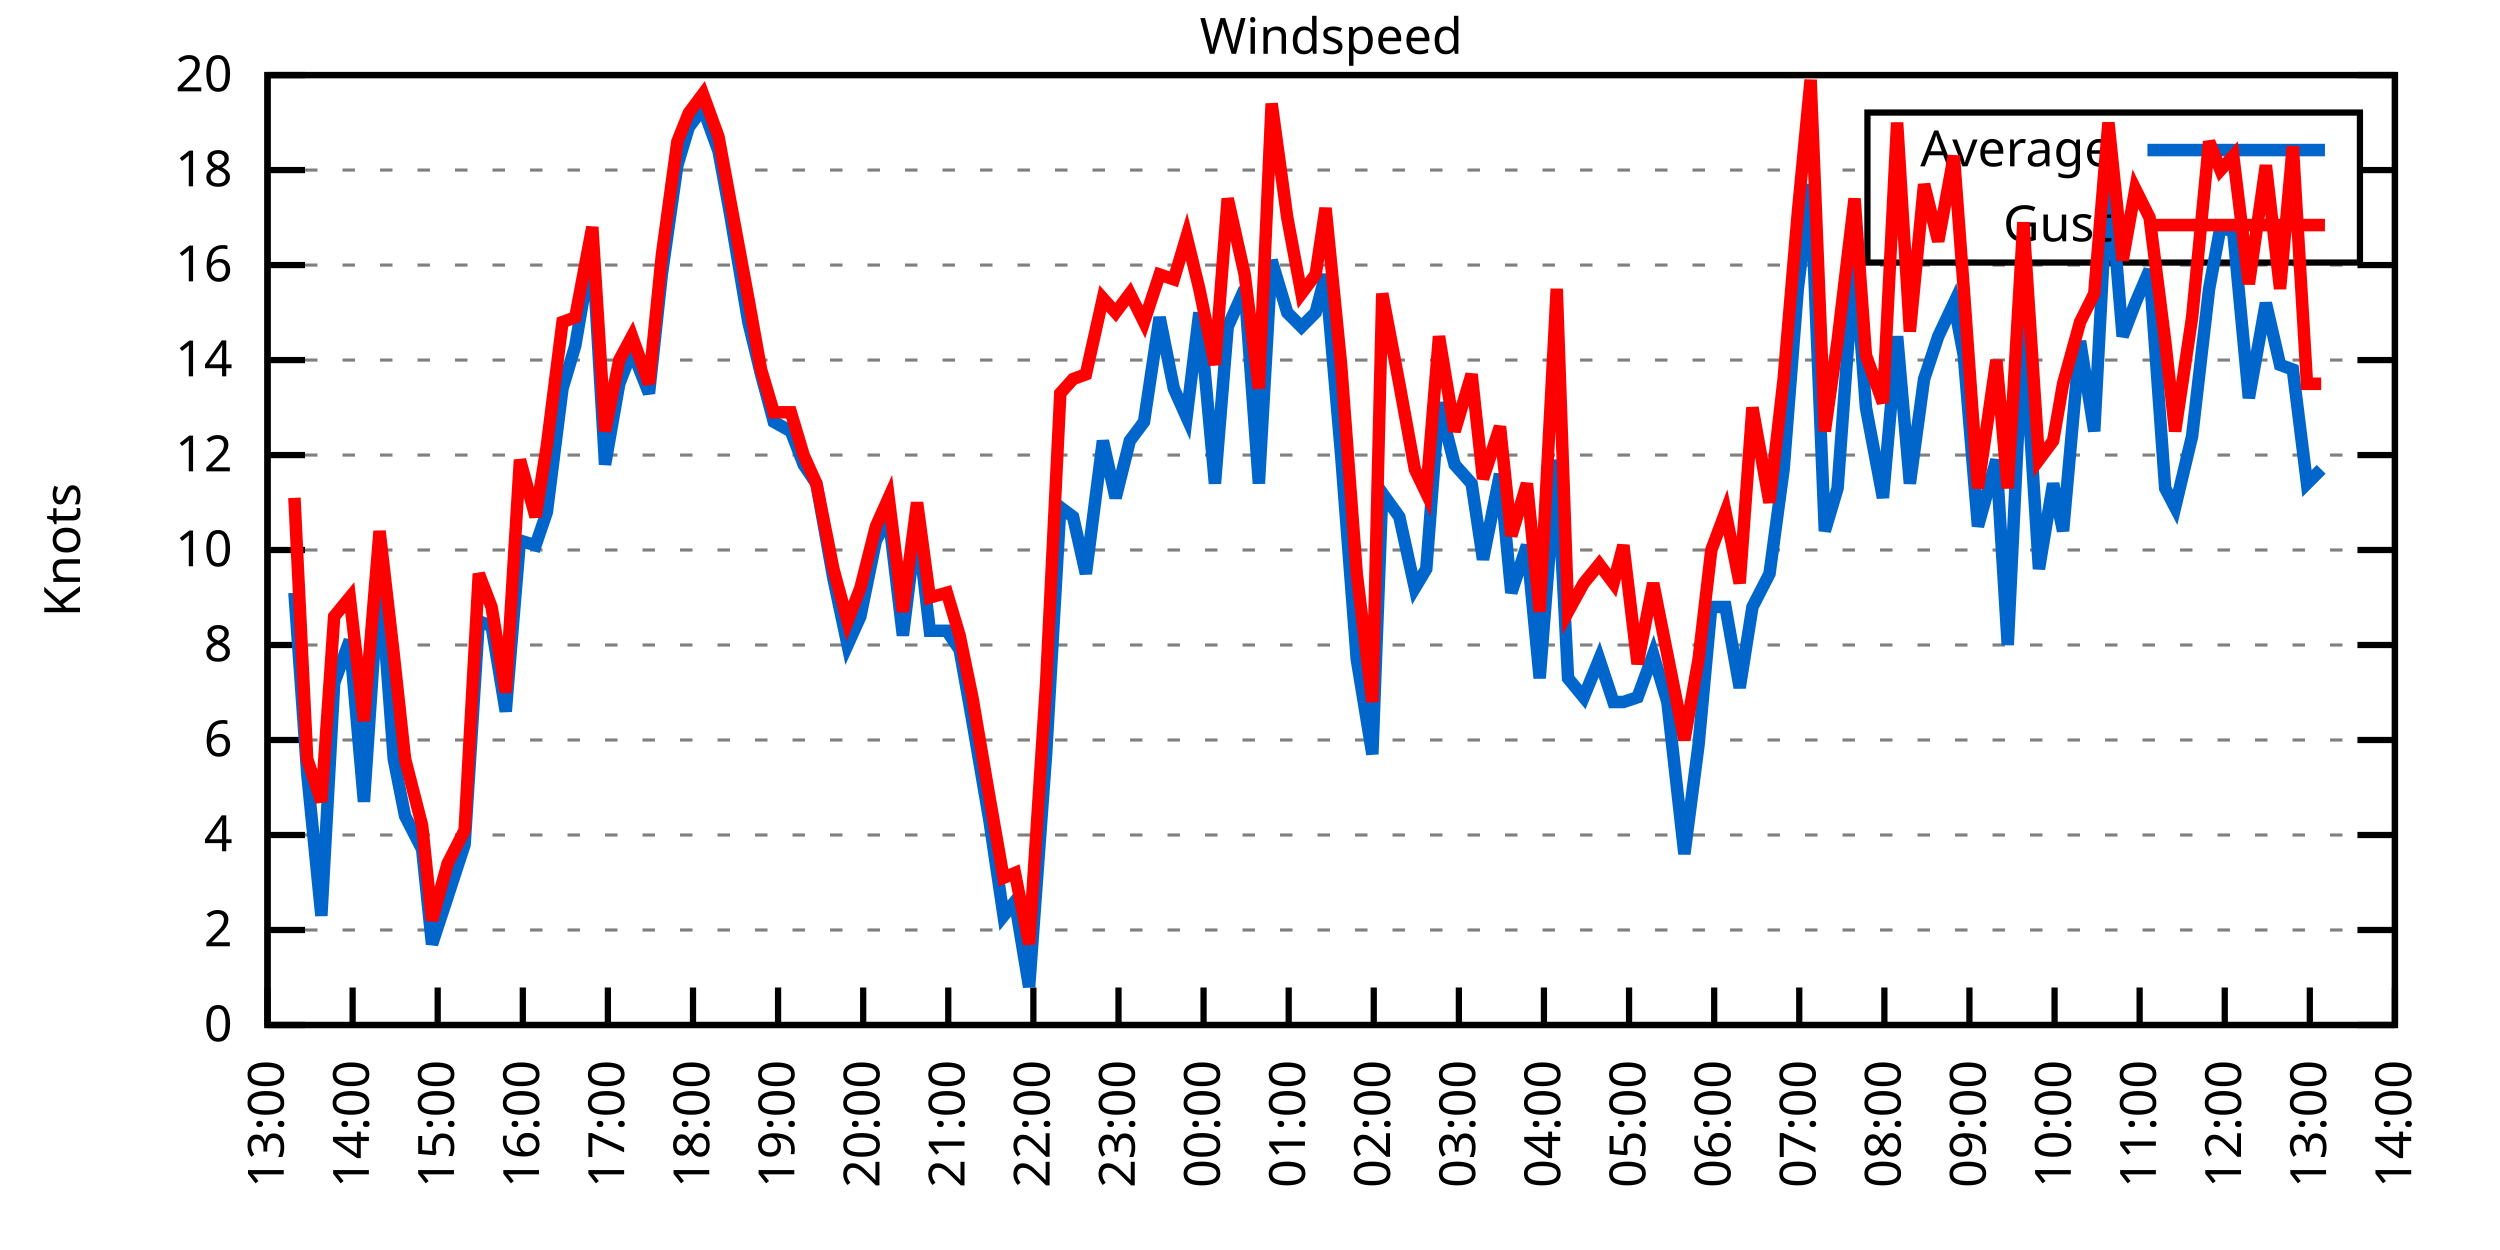
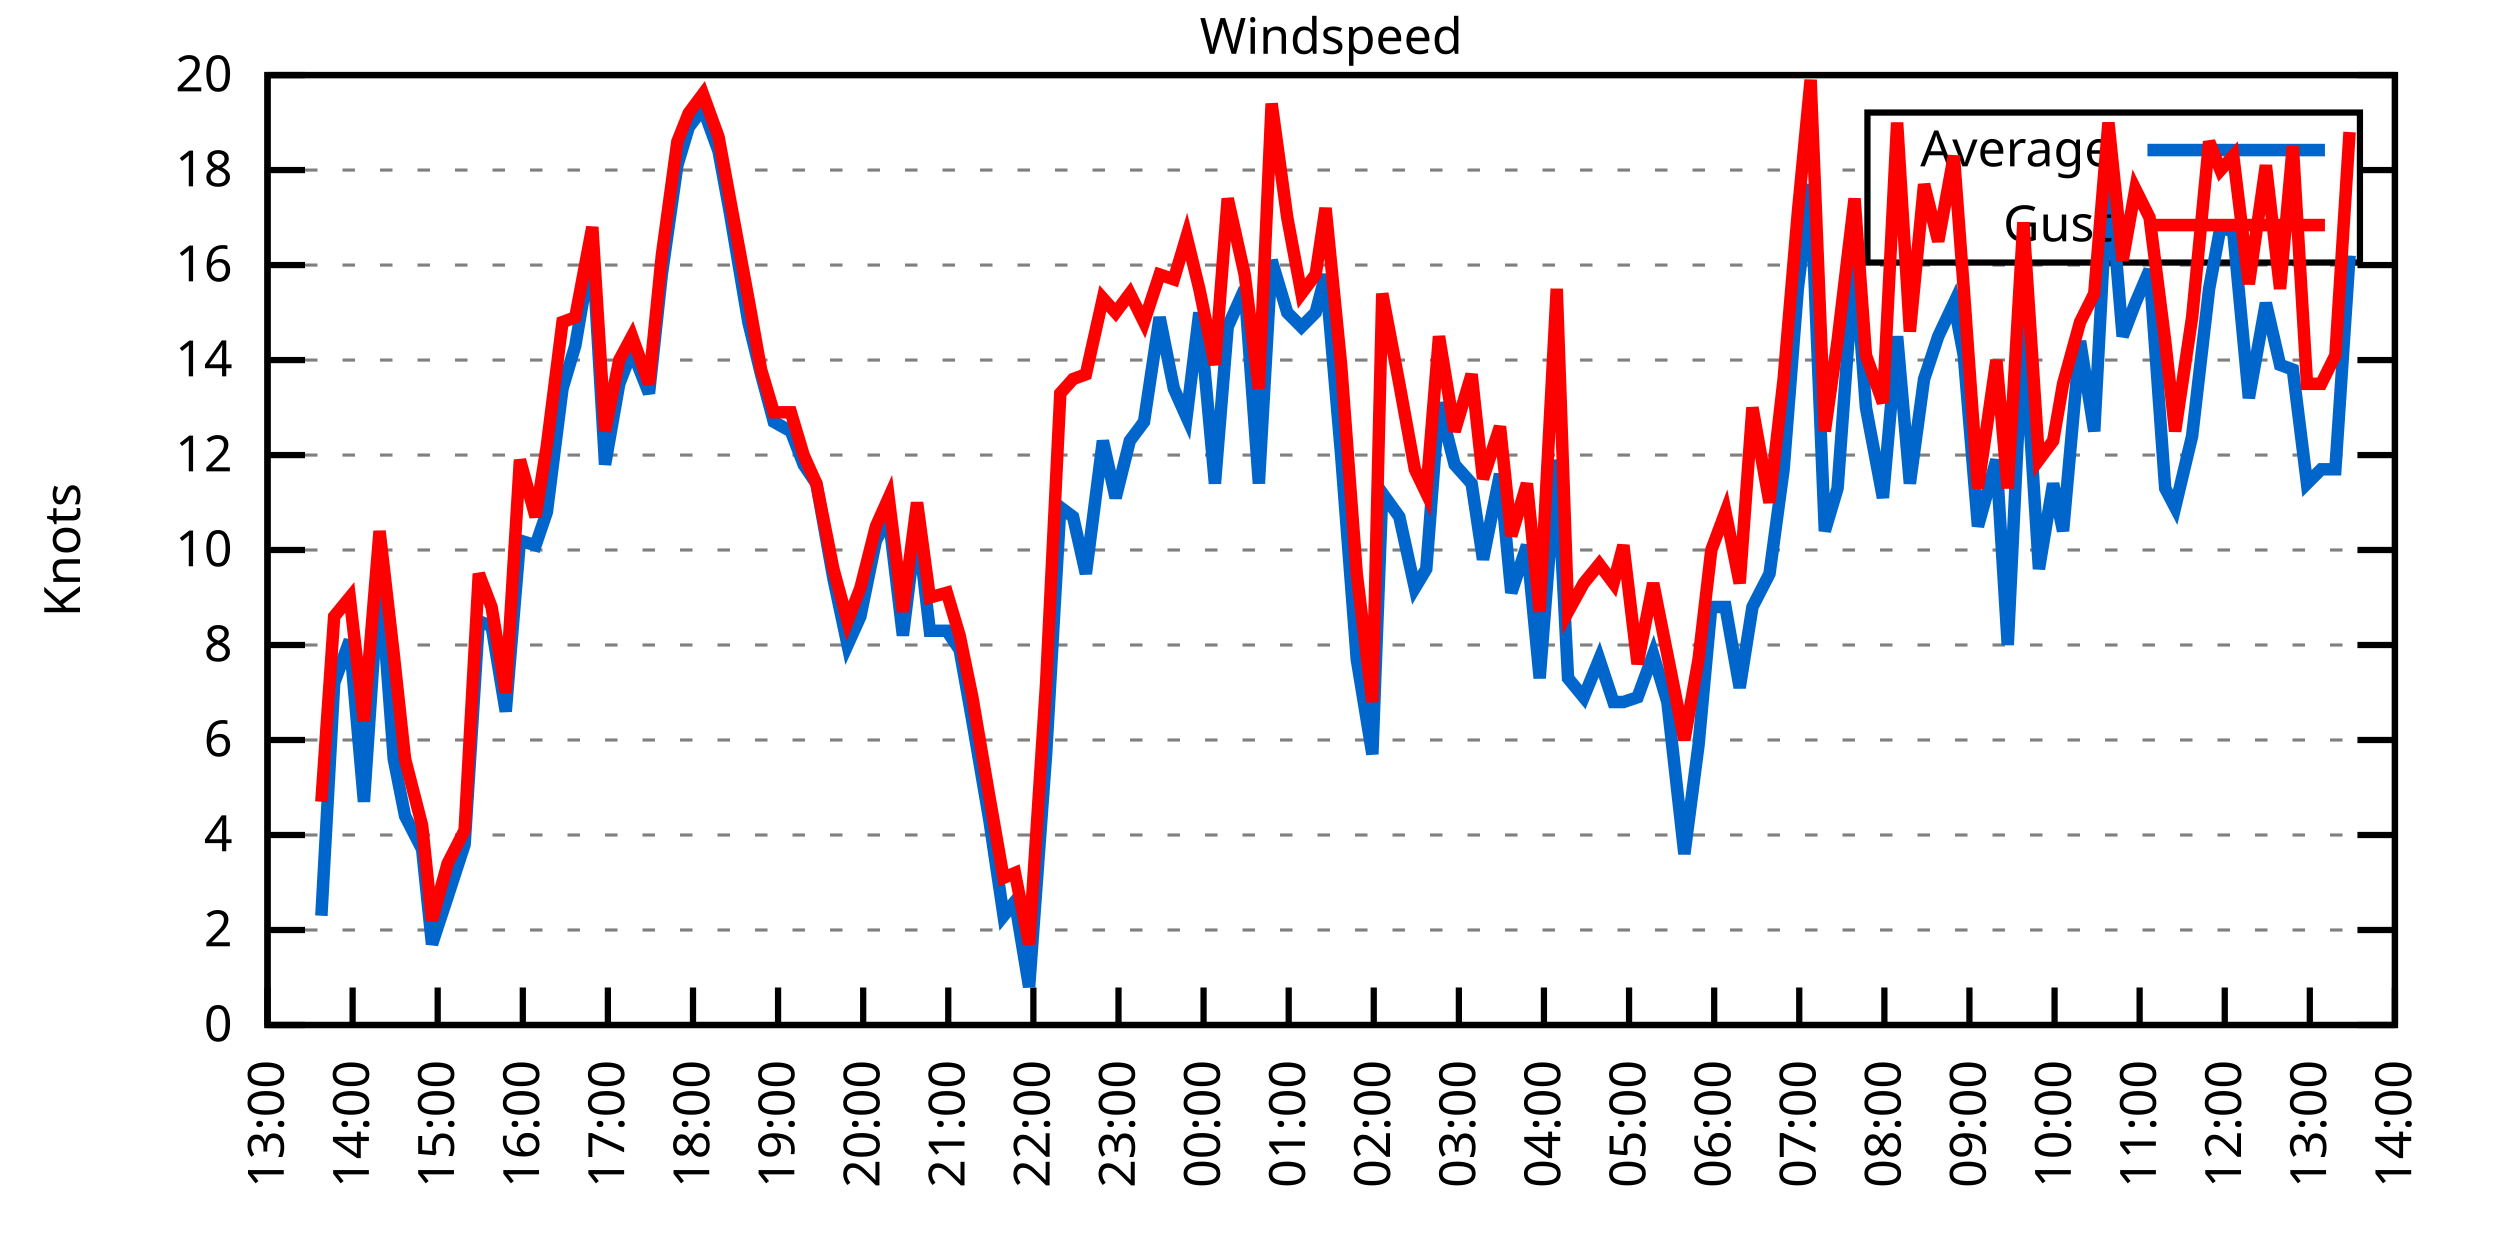
<svg xmlns="http://www.w3.org/2000/svg" xmlns:xlink="http://www.w3.org/1999/xlink" width="400" height="200" viewBox="0 0 400 200">
  <g id="gnuplot_canvas">
    <rect x="0" y="0" width="400" height="200" fill="none" />
    <defs>
      <circle id="gpDot" r="0.5" stroke-width="0.5" stroke="currentColor" />
      <path id="gpPt0" stroke-width="0.333" stroke="currentColor" d="M-1,0 h2 M0,-1 v2" />
      <path id="gpPt1" stroke-width="0.333" stroke="currentColor" d="M-1,-1 L1,1 M1,-1 L-1,1" />
      <path id="gpPt2" stroke-width="0.333" stroke="currentColor" d="M-1,0 L1,0 M0,-1 L0,1 M-1,-1 L1,1 M-1,1 L1,-1" />
      <rect id="gpPt3" stroke-width="0.333" stroke="currentColor" x="-1" y="-1" width="2" height="2" />
      <rect id="gpPt4" stroke-width="0.333" stroke="currentColor" fill="currentColor" x="-1" y="-1" width="2" height="2" />
      <circle id="gpPt5" stroke-width="0.333" stroke="currentColor" cx="0" cy="0" r="1" />
      <use xlink:href="#gpPt5" id="gpPt6" fill="currentColor" stroke="none" />
      <path id="gpPt7" stroke-width="0.333" stroke="currentColor" d="M0,-1.33 L-1.33,0.67 L1.33,0.67 z" />
      <use xlink:href="#gpPt7" id="gpPt8" fill="currentColor" stroke="none" />
      <use xlink:href="#gpPt7" id="gpPt9" stroke="currentColor" transform="rotate(180)" />
      <use xlink:href="#gpPt9" id="gpPt10" fill="currentColor" stroke="none" />
      <use xlink:href="#gpPt3" id="gpPt11" stroke="currentColor" transform="rotate(45)" />
      <use xlink:href="#gpPt11" id="gpPt12" fill="currentColor" stroke="none" />
      <path id="gpPt13" stroke-width="0.333" stroke="currentColor" d="M0,1.330 L1.265,0.411 L0.782,-1.067 L-0.782,-1.076 L-1.265,0.411 z" />
      <use xlink:href="#gpPt13" id="gpPt14" fill="currentColor" stroke="none" />
      <filter id="textbox" filterUnits="objectBoundingBox" x="0" y="0" height="1" width="1">
        <feFlood flood-color="white" flood-opacity="1" result="bgnd" />
        <feComposite in="SourceGraphic" in2="bgnd" operator="atop" />
      </filter>
      <filter id="greybox" filterUnits="objectBoundingBox" x="0" y="0" height="1" width="1">
        <feFlood flood-color="lightgrey" flood-opacity="1" result="grey" />
        <feComposite in="SourceGraphic" in2="grey" operator="atop" />
      </filter>
    </defs>
    <g fill="none" color="white" stroke="currentColor" stroke-width="1.00" stroke-linecap="butt" stroke-linejoin="miter">
</g>
    <g fill="none" color="black" stroke="currentColor" stroke-width="1.00" stroke-linecap="butt" stroke-linejoin="miter">
      <g stroke="none" shape-rendering="crispEdges">
        <polygon fill="rgb(255, 255, 255)" points="42.80,164.00 383.18,164.00 383.18,12.02 42.80,12.02 " />
      </g>
    </g>
    <g fill="none" color="black" stroke="currentColor" stroke-width="1.00" stroke-linecap="butt" stroke-linejoin="miter">
</g>
    <g fill="none" color="black" stroke="black" stroke-width="0.50" stroke-linecap="butt" stroke-linejoin="miter">
</g>
    <g fill="none" color="gray" stroke="currentColor" stroke-width="0.50" stroke-linecap="butt" stroke-linejoin="miter">
      <path stroke="gray" stroke-dasharray="2,4" class="gridline" d="M42.80,164.00 L383.19,164.00  " />
    </g>
    <g fill="none" color="gray" stroke="gray" stroke-width="1.00" stroke-linecap="butt" stroke-linejoin="miter">
</g>
    <g fill="none" color="black" stroke="currentColor" stroke-width="1.00" stroke-linecap="butt" stroke-linejoin="miter">
      <path stroke="black" d="M42.80,164.00 L48.80,164.00 M383.19,164.00 L377.19,164.00  " />
      <g transform="translate(37.20,166.60)" stroke="none" fill="black" font-family="Sans" font-size="8.00" text-anchor="end">
        <text>
          <tspan font-family="Sans"> 0</tspan>
        </text>
      </g>
    </g>
    <g fill="none" color="black" stroke="currentColor" stroke-width="1.00" stroke-linecap="butt" stroke-linejoin="miter">
</g>
    <g fill="none" color="black" stroke="black" stroke-width="0.50" stroke-linecap="butt" stroke-linejoin="miter">
</g>
    <g fill="none" color="gray" stroke="currentColor" stroke-width="0.50" stroke-linecap="butt" stroke-linejoin="miter">
      <path stroke="gray" stroke-dasharray="2,4" class="gridline" d="M42.80,148.80 L383.19,148.80  " />
    </g>
    <g fill="none" color="gray" stroke="gray" stroke-width="1.00" stroke-linecap="butt" stroke-linejoin="miter">
</g>
    <g fill="none" color="black" stroke="currentColor" stroke-width="1.00" stroke-linecap="butt" stroke-linejoin="miter">
      <path stroke="black" d="M42.80,148.80 L48.80,148.80 M383.19,148.80 L377.19,148.80  " />
      <g transform="translate(37.20,151.40)" stroke="none" fill="black" font-family="Sans" font-size="8.00" text-anchor="end">
        <text>
          <tspan font-family="Sans"> 2</tspan>
        </text>
      </g>
    </g>
    <g fill="none" color="black" stroke="currentColor" stroke-width="1.00" stroke-linecap="butt" stroke-linejoin="miter">
</g>
    <g fill="none" color="black" stroke="black" stroke-width="0.50" stroke-linecap="butt" stroke-linejoin="miter">
</g>
    <g fill="none" color="gray" stroke="currentColor" stroke-width="0.50" stroke-linecap="butt" stroke-linejoin="miter">
      <path stroke="gray" stroke-dasharray="2,4" class="gridline" d="M42.80,133.60 L383.19,133.60  " />
    </g>
    <g fill="none" color="gray" stroke="gray" stroke-width="1.00" stroke-linecap="butt" stroke-linejoin="miter">
</g>
    <g fill="none" color="black" stroke="currentColor" stroke-width="1.00" stroke-linecap="butt" stroke-linejoin="miter">
      <path stroke="black" d="M42.80,133.60 L48.80,133.60 M383.19,133.60 L377.19,133.60  " />
      <g transform="translate(37.20,136.20)" stroke="none" fill="black" font-family="Sans" font-size="8.00" text-anchor="end">
        <text>
          <tspan font-family="Sans"> 4</tspan>
        </text>
      </g>
    </g>
    <g fill="none" color="black" stroke="currentColor" stroke-width="1.00" stroke-linecap="butt" stroke-linejoin="miter">
</g>
    <g fill="none" color="black" stroke="black" stroke-width="0.50" stroke-linecap="butt" stroke-linejoin="miter">
</g>
    <g fill="none" color="gray" stroke="currentColor" stroke-width="0.50" stroke-linecap="butt" stroke-linejoin="miter">
      <path stroke="gray" stroke-dasharray="2,4" class="gridline" d="M42.80,118.40 L383.19,118.40  " />
    </g>
    <g fill="none" color="gray" stroke="gray" stroke-width="1.00" stroke-linecap="butt" stroke-linejoin="miter">
</g>
    <g fill="none" color="black" stroke="currentColor" stroke-width="1.00" stroke-linecap="butt" stroke-linejoin="miter">
      <path stroke="black" d="M42.80,118.40 L48.80,118.40 M383.19,118.40 L377.19,118.40  " />
      <g transform="translate(37.20,121.00)" stroke="none" fill="black" font-family="Sans" font-size="8.00" text-anchor="end">
        <text>
          <tspan font-family="Sans"> 6</tspan>
        </text>
      </g>
    </g>
    <g fill="none" color="black" stroke="currentColor" stroke-width="1.00" stroke-linecap="butt" stroke-linejoin="miter">
</g>
    <g fill="none" color="black" stroke="black" stroke-width="0.50" stroke-linecap="butt" stroke-linejoin="miter">
</g>
    <g fill="none" color="gray" stroke="currentColor" stroke-width="0.50" stroke-linecap="butt" stroke-linejoin="miter">
      <path stroke="gray" stroke-dasharray="2,4" class="gridline" d="M42.80,103.20 L383.19,103.20  " />
    </g>
    <g fill="none" color="gray" stroke="gray" stroke-width="1.00" stroke-linecap="butt" stroke-linejoin="miter">
</g>
    <g fill="none" color="black" stroke="currentColor" stroke-width="1.00" stroke-linecap="butt" stroke-linejoin="miter">
      <path stroke="black" d="M42.80,103.20 L48.80,103.20 M383.19,103.20 L377.19,103.20  " />
      <g transform="translate(37.20,105.80)" stroke="none" fill="black" font-family="Sans" font-size="8.00" text-anchor="end">
        <text>
          <tspan font-family="Sans"> 8</tspan>
        </text>
      </g>
    </g>
    <g fill="none" color="black" stroke="currentColor" stroke-width="1.00" stroke-linecap="butt" stroke-linejoin="miter">
</g>
    <g fill="none" color="black" stroke="black" stroke-width="0.50" stroke-linecap="butt" stroke-linejoin="miter">
</g>
    <g fill="none" color="gray" stroke="currentColor" stroke-width="0.50" stroke-linecap="butt" stroke-linejoin="miter">
      <path stroke="gray" stroke-dasharray="2,4" class="gridline" d="M42.80,88.00 L383.19,88.00  " />
    </g>
    <g fill="none" color="gray" stroke="gray" stroke-width="1.00" stroke-linecap="butt" stroke-linejoin="miter">
</g>
    <g fill="none" color="black" stroke="currentColor" stroke-width="1.00" stroke-linecap="butt" stroke-linejoin="miter">
      <path stroke="black" d="M42.80,88.00 L48.80,88.00 M383.19,88.00 L377.19,88.00  " />
      <g transform="translate(37.20,90.60)" stroke="none" fill="black" font-family="Sans" font-size="8.00" text-anchor="end">
        <text>
          <tspan font-family="Sans"> 10</tspan>
        </text>
      </g>
    </g>
    <g fill="none" color="black" stroke="currentColor" stroke-width="1.00" stroke-linecap="butt" stroke-linejoin="miter">
</g>
    <g fill="none" color="black" stroke="black" stroke-width="0.50" stroke-linecap="butt" stroke-linejoin="miter">
</g>
    <g fill="none" color="gray" stroke="currentColor" stroke-width="0.50" stroke-linecap="butt" stroke-linejoin="miter">
      <path stroke="gray" stroke-dasharray="2,4" class="gridline" d="M42.80,72.81 L383.19,72.81  " />
    </g>
    <g fill="none" color="gray" stroke="gray" stroke-width="1.00" stroke-linecap="butt" stroke-linejoin="miter">
</g>
    <g fill="none" color="black" stroke="currentColor" stroke-width="1.00" stroke-linecap="butt" stroke-linejoin="miter">
      <path stroke="black" d="M42.80,72.81 L48.80,72.81 M383.19,72.81 L377.19,72.81  " />
      <g transform="translate(37.20,75.41)" stroke="none" fill="black" font-family="Sans" font-size="8.00" text-anchor="end">
        <text>
          <tspan font-family="Sans"> 12</tspan>
        </text>
      </g>
    </g>
    <g fill="none" color="black" stroke="currentColor" stroke-width="1.00" stroke-linecap="butt" stroke-linejoin="miter">
</g>
    <g fill="none" color="black" stroke="black" stroke-width="0.50" stroke-linecap="butt" stroke-linejoin="miter">
</g>
    <g fill="none" color="gray" stroke="currentColor" stroke-width="0.50" stroke-linecap="butt" stroke-linejoin="miter">
      <path stroke="gray" stroke-dasharray="2,4" class="gridline" d="M42.80,57.61 L383.19,57.61  " />
    </g>
    <g fill="none" color="gray" stroke="gray" stroke-width="1.00" stroke-linecap="butt" stroke-linejoin="miter">
</g>
    <g fill="none" color="black" stroke="currentColor" stroke-width="1.00" stroke-linecap="butt" stroke-linejoin="miter">
      <path stroke="black" d="M42.80,57.61 L48.80,57.61 M383.19,57.61 L377.19,57.61  " />
      <g transform="translate(37.20,60.21)" stroke="none" fill="black" font-family="Sans" font-size="8.00" text-anchor="end">
        <text>
          <tspan font-family="Sans"> 14</tspan>
        </text>
      </g>
    </g>
    <g fill="none" color="black" stroke="currentColor" stroke-width="1.00" stroke-linecap="butt" stroke-linejoin="miter">
</g>
    <g fill="none" color="black" stroke="black" stroke-width="0.50" stroke-linecap="butt" stroke-linejoin="miter">
</g>
    <g fill="none" color="gray" stroke="currentColor" stroke-width="0.50" stroke-linecap="butt" stroke-linejoin="miter">
      <path stroke="gray" stroke-dasharray="2,4" class="gridline" d="M42.80,42.41 L383.19,42.41  " />
    </g>
    <g fill="none" color="gray" stroke="gray" stroke-width="1.00" stroke-linecap="butt" stroke-linejoin="miter">
</g>
    <g fill="none" color="black" stroke="currentColor" stroke-width="1.00" stroke-linecap="butt" stroke-linejoin="miter">
      <path stroke="black" d="M42.80,42.41 L48.80,42.41 M383.19,42.41 L377.19,42.41  " />
      <g transform="translate(37.20,45.01)" stroke="none" fill="black" font-family="Sans" font-size="8.00" text-anchor="end">
        <text>
          <tspan font-family="Sans"> 16</tspan>
        </text>
      </g>
    </g>
    <g fill="none" color="black" stroke="currentColor" stroke-width="1.00" stroke-linecap="butt" stroke-linejoin="miter">
</g>
    <g fill="none" color="black" stroke="black" stroke-width="0.50" stroke-linecap="butt" stroke-linejoin="miter">
</g>
    <g fill="none" color="gray" stroke="currentColor" stroke-width="0.50" stroke-linecap="butt" stroke-linejoin="miter">
      <path stroke="gray" stroke-dasharray="2,4" class="gridline" d="M42.80,27.21 L298.79,27.21 M377.59,27.21 L383.19,27.21  " />
    </g>
    <g fill="none" color="gray" stroke="gray" stroke-width="1.00" stroke-linecap="butt" stroke-linejoin="miter">
</g>
    <g fill="none" color="black" stroke="currentColor" stroke-width="1.00" stroke-linecap="butt" stroke-linejoin="miter">
      <path stroke="black" d="M42.80,27.21 L48.80,27.21 M383.19,27.21 L377.19,27.21  " />
      <g transform="translate(37.20,29.81)" stroke="none" fill="black" font-family="Sans" font-size="8.00" text-anchor="end">
        <text>
          <tspan font-family="Sans"> 18</tspan>
        </text>
      </g>
    </g>
    <g fill="none" color="black" stroke="currentColor" stroke-width="1.00" stroke-linecap="butt" stroke-linejoin="miter">
</g>
    <g fill="none" color="black" stroke="black" stroke-width="0.50" stroke-linecap="butt" stroke-linejoin="miter">
</g>
    <g fill="none" color="gray" stroke="currentColor" stroke-width="0.50" stroke-linecap="butt" stroke-linejoin="miter">
      <path stroke="gray" stroke-dasharray="2,4" class="gridline" d="M42.80,12.01 L383.19,12.01  " />
    </g>
    <g fill="none" color="gray" stroke="gray" stroke-width="1.00" stroke-linecap="butt" stroke-linejoin="miter">
</g>
    <g fill="none" color="black" stroke="currentColor" stroke-width="1.00" stroke-linecap="butt" stroke-linejoin="miter">
      <path stroke="black" d="M42.80,12.01 L48.80,12.01 M383.19,12.01 L377.19,12.01  " />
      <g transform="translate(37.20,14.61)" stroke="none" fill="black" font-family="Sans" font-size="8.00" text-anchor="end">
        <text>
          <tspan font-family="Sans"> 20</tspan>
        </text>
      </g>
    </g>
    <g fill="none" color="black" stroke="currentColor" stroke-width="1.00" stroke-linecap="butt" stroke-linejoin="miter">
      <path stroke="black" d="M42.80,164.00 L42.80,158.00  " />
      <g transform="translate(45.40,169.60) rotate(270.00)" stroke="none" fill="black" font-family="Sans" font-size="8.00" text-anchor="end">
        <text>
          <tspan font-family="Sans">13:00</tspan>
        </text>
      </g>
    </g>
    <g fill="none" color="black" stroke="currentColor" stroke-width="1.00" stroke-linecap="butt" stroke-linejoin="miter">
      <path stroke="black" d="M56.42,164.00 L56.42,158.00  " />
      <g transform="translate(59.02,169.60) rotate(270.00)" stroke="none" fill="black" font-family="Sans" font-size="8.00" text-anchor="end">
        <text>
          <tspan font-family="Sans">14:00</tspan>
        </text>
      </g>
    </g>
    <g fill="none" color="black" stroke="currentColor" stroke-width="1.00" stroke-linecap="butt" stroke-linejoin="miter">
      <path stroke="black" d="M70.03,164.00 L70.03,158.00  " />
      <g transform="translate(72.63,169.60) rotate(270.00)" stroke="none" fill="black" font-family="Sans" font-size="8.00" text-anchor="end">
        <text>
          <tspan font-family="Sans">15:00</tspan>
        </text>
      </g>
    </g>
    <g fill="none" color="black" stroke="currentColor" stroke-width="1.00" stroke-linecap="butt" stroke-linejoin="miter">
      <path stroke="black" d="M83.65,164.00 L83.65,158.00  " />
      <g transform="translate(86.25,169.60) rotate(270.00)" stroke="none" fill="black" font-family="Sans" font-size="8.00" text-anchor="end">
        <text>
          <tspan font-family="Sans">16:00</tspan>
        </text>
      </g>
    </g>
    <g fill="none" color="black" stroke="currentColor" stroke-width="1.00" stroke-linecap="butt" stroke-linejoin="miter">
      <path stroke="black" d="M97.26,164.00 L97.26,158.00  " />
      <g transform="translate(99.86,169.60) rotate(270.00)" stroke="none" fill="black" font-family="Sans" font-size="8.00" text-anchor="end">
        <text>
          <tspan font-family="Sans">17:00</tspan>
        </text>
      </g>
    </g>
    <g fill="none" color="black" stroke="currentColor" stroke-width="1.00" stroke-linecap="butt" stroke-linejoin="miter">
      <path stroke="black" d="M110.88,164.00 L110.88,158.00  " />
      <g transform="translate(113.48,169.60) rotate(270.00)" stroke="none" fill="black" font-family="Sans" font-size="8.00" text-anchor="end">
        <text>
          <tspan font-family="Sans">18:00</tspan>
        </text>
      </g>
    </g>
    <g fill="none" color="black" stroke="currentColor" stroke-width="1.00" stroke-linecap="butt" stroke-linejoin="miter">
      <path stroke="black" d="M124.49,164.00 L124.49,158.00  " />
      <g transform="translate(127.09,169.60) rotate(270.00)" stroke="none" fill="black" font-family="Sans" font-size="8.00" text-anchor="end">
        <text>
          <tspan font-family="Sans">19:00</tspan>
        </text>
      </g>
    </g>
    <g fill="none" color="black" stroke="currentColor" stroke-width="1.00" stroke-linecap="butt" stroke-linejoin="miter">
      <path stroke="black" d="M138.11,164.00 L138.11,158.00  " />
      <g transform="translate(140.71,169.60) rotate(270.00)" stroke="none" fill="black" font-family="Sans" font-size="8.00" text-anchor="end">
        <text>
          <tspan font-family="Sans">20:00</tspan>
        </text>
      </g>
    </g>
    <g fill="none" color="black" stroke="currentColor" stroke-width="1.00" stroke-linecap="butt" stroke-linejoin="miter">
      <path stroke="black" d="M151.72,164.00 L151.72,158.00  " />
      <g transform="translate(154.32,169.60) rotate(270.00)" stroke="none" fill="black" font-family="Sans" font-size="8.00" text-anchor="end">
        <text>
          <tspan font-family="Sans">21:00</tspan>
        </text>
      </g>
    </g>
    <g fill="none" color="black" stroke="currentColor" stroke-width="1.00" stroke-linecap="butt" stroke-linejoin="miter">
      <path stroke="black" d="M165.34,164.00 L165.34,158.00  " />
      <g transform="translate(167.94,169.60) rotate(270.00)" stroke="none" fill="black" font-family="Sans" font-size="8.00" text-anchor="end">
        <text>
          <tspan font-family="Sans">22:00</tspan>
        </text>
      </g>
    </g>
    <g fill="none" color="black" stroke="currentColor" stroke-width="1.00" stroke-linecap="butt" stroke-linejoin="miter">
      <path stroke="black" d="M178.96,164.00 L178.96,158.00  " />
      <g transform="translate(181.56,169.60) rotate(270.00)" stroke="none" fill="black" font-family="Sans" font-size="8.00" text-anchor="end">
        <text>
          <tspan font-family="Sans">23:00</tspan>
        </text>
      </g>
    </g>
    <g fill="none" color="black" stroke="currentColor" stroke-width="1.00" stroke-linecap="butt" stroke-linejoin="miter">
      <path stroke="black" d="M192.57,164.00 L192.57,158.00  " />
      <g transform="translate(195.17,169.60) rotate(270.00)" stroke="none" fill="black" font-family="Sans" font-size="8.00" text-anchor="end">
        <text>
          <tspan font-family="Sans">00:00</tspan>
        </text>
      </g>
    </g>
    <g fill="none" color="black" stroke="currentColor" stroke-width="1.00" stroke-linecap="butt" stroke-linejoin="miter">
      <path stroke="black" d="M206.19,164.00 L206.19,158.00  " />
      <g transform="translate(208.79,169.60) rotate(270.00)" stroke="none" fill="black" font-family="Sans" font-size="8.00" text-anchor="end">
        <text>
          <tspan font-family="Sans">01:00</tspan>
        </text>
      </g>
    </g>
    <g fill="none" color="black" stroke="currentColor" stroke-width="1.00" stroke-linecap="butt" stroke-linejoin="miter">
      <path stroke="black" d="M219.80,164.00 L219.80,158.00  " />
      <g transform="translate(222.40,169.60) rotate(270.00)" stroke="none" fill="black" font-family="Sans" font-size="8.00" text-anchor="end">
        <text>
          <tspan font-family="Sans">02:00</tspan>
        </text>
      </g>
    </g>
    <g fill="none" color="black" stroke="currentColor" stroke-width="1.00" stroke-linecap="butt" stroke-linejoin="miter">
      <path stroke="black" d="M233.42,164.00 L233.42,158.00  " />
      <g transform="translate(236.02,169.60) rotate(270.00)" stroke="none" fill="black" font-family="Sans" font-size="8.00" text-anchor="end">
        <text>
          <tspan font-family="Sans">03:00</tspan>
        </text>
      </g>
    </g>
    <g fill="none" color="black" stroke="currentColor" stroke-width="1.00" stroke-linecap="butt" stroke-linejoin="miter">
      <path stroke="black" d="M247.03,164.00 L247.03,158.00  " />
      <g transform="translate(249.63,169.60) rotate(270.00)" stroke="none" fill="black" font-family="Sans" font-size="8.00" text-anchor="end">
        <text>
          <tspan font-family="Sans">04:00</tspan>
        </text>
      </g>
    </g>
    <g fill="none" color="black" stroke="currentColor" stroke-width="1.00" stroke-linecap="butt" stroke-linejoin="miter">
      <path stroke="black" d="M260.65,164.00 L260.65,158.00  " />
      <g transform="translate(263.25,169.60) rotate(270.00)" stroke="none" fill="black" font-family="Sans" font-size="8.00" text-anchor="end">
        <text>
          <tspan font-family="Sans">05:00</tspan>
        </text>
      </g>
    </g>
    <g fill="none" color="black" stroke="currentColor" stroke-width="1.00" stroke-linecap="butt" stroke-linejoin="miter">
      <path stroke="black" d="M274.27,164.00 L274.27,158.00  " />
      <g transform="translate(276.87,169.60) rotate(270.00)" stroke="none" fill="black" font-family="Sans" font-size="8.00" text-anchor="end">
        <text>
          <tspan font-family="Sans">06:00</tspan>
        </text>
      </g>
    </g>
    <g fill="none" color="black" stroke="currentColor" stroke-width="1.00" stroke-linecap="butt" stroke-linejoin="miter">
      <path stroke="black" d="M287.88,164.00 L287.88,158.00  " />
      <g transform="translate(290.48,169.60) rotate(270.00)" stroke="none" fill="black" font-family="Sans" font-size="8.00" text-anchor="end">
        <text>
          <tspan font-family="Sans">07:00</tspan>
        </text>
      </g>
    </g>
    <g fill="none" color="black" stroke="currentColor" stroke-width="1.00" stroke-linecap="butt" stroke-linejoin="miter">
      <path stroke="black" d="M301.50,164.00 L301.50,158.00  " />
      <g transform="translate(304.10,169.60) rotate(270.00)" stroke="none" fill="black" font-family="Sans" font-size="8.00" text-anchor="end">
        <text>
          <tspan font-family="Sans">08:00</tspan>
        </text>
      </g>
    </g>
    <g fill="none" color="black" stroke="currentColor" stroke-width="1.00" stroke-linecap="butt" stroke-linejoin="miter">
      <path stroke="black" d="M315.11,164.00 L315.11,158.00  " />
      <g transform="translate(317.71,169.60) rotate(270.00)" stroke="none" fill="black" font-family="Sans" font-size="8.00" text-anchor="end">
        <text>
          <tspan font-family="Sans">09:00</tspan>
        </text>
      </g>
    </g>
    <g fill="none" color="black" stroke="currentColor" stroke-width="1.00" stroke-linecap="butt" stroke-linejoin="miter">
      <path stroke="black" d="M328.73,164.00 L328.73,158.00  " />
      <g transform="translate(331.33,169.60) rotate(270.00)" stroke="none" fill="black" font-family="Sans" font-size="8.00" text-anchor="end">
        <text>
          <tspan font-family="Sans">10:00</tspan>
        </text>
      </g>
    </g>
    <g fill="none" color="black" stroke="currentColor" stroke-width="1.00" stroke-linecap="butt" stroke-linejoin="miter">
      <path stroke="black" d="M342.34,164.00 L342.34,158.00  " />
      <g transform="translate(344.94,169.60) rotate(270.00)" stroke="none" fill="black" font-family="Sans" font-size="8.00" text-anchor="end">
        <text>
          <tspan font-family="Sans">11:00</tspan>
        </text>
      </g>
    </g>
    <g fill="none" color="black" stroke="currentColor" stroke-width="1.00" stroke-linecap="butt" stroke-linejoin="miter">
      <path stroke="black" d="M355.96,164.00 L355.96,158.00  " />
      <g transform="translate(358.56,169.60) rotate(270.00)" stroke="none" fill="black" font-family="Sans" font-size="8.00" text-anchor="end">
        <text>
          <tspan font-family="Sans">12:00</tspan>
        </text>
      </g>
    </g>
    <g fill="none" color="black" stroke="currentColor" stroke-width="1.00" stroke-linecap="butt" stroke-linejoin="miter">
      <path stroke="black" d="M369.57,164.00 L369.57,158.00  " />
      <g transform="translate(372.17,169.60) rotate(270.00)" stroke="none" fill="black" font-family="Sans" font-size="8.00" text-anchor="end">
        <text>
          <tspan font-family="Sans">13:00</tspan>
        </text>
      </g>
    </g>
    <g fill="none" color="black" stroke="currentColor" stroke-width="1.00" stroke-linecap="butt" stroke-linejoin="miter">
      <path stroke="black" d="M383.19,164.00 L383.19,158.00  " />
      <g transform="translate(385.79,169.60) rotate(270.00)" stroke="none" fill="black" font-family="Sans" font-size="8.00" text-anchor="end">
        <text>
          <tspan font-family="Sans">14:00</tspan>
        </text>
      </g>
    </g>
    <g fill="none" color="black" stroke="currentColor" stroke-width="1.00" stroke-linecap="butt" stroke-linejoin="miter">
</g>
    <g fill="none" color="black" stroke="currentColor" stroke-width="1.00" stroke-linecap="butt" stroke-linejoin="miter">
      <path stroke="black" d="M42.80,12.01 L42.80,164.00 L383.19,164.00 L383.19,12.01 L42.80,12.01 Z  " />
    </g>
    <g fill="none" color="black" stroke="currentColor" stroke-width="1.00" stroke-linecap="butt" stroke-linejoin="miter">
</g>
    <g fill="none" color="black" stroke="currentColor" stroke-width="1.00" stroke-linecap="butt" stroke-linejoin="miter">
      <path stroke="black" d="M298.79,42.01 L298.79,18.01 L377.59,18.01 L377.59,42.01 L298.79,42.01 Z  " />
    </g>
    <g id="Windspeed_plot_1">
      <g fill="none" color="white" stroke="black" stroke-width="2.00" stroke-linecap="butt" stroke-linejoin="miter">
</g>
      <g fill="none" color="black" stroke="currentColor" stroke-width="2.00" stroke-linecap="butt" stroke-linejoin="miter">
        <g transform="translate(337.99,26.61)" stroke="none" fill="black" font-family="Sans" font-size="8.00" text-anchor="end">
          <text>
            <tspan font-family="Sans">Average</tspan>
          </text>
        </g>
      </g>
      <g fill="none" color="black" stroke="currentColor" stroke-width="2.00" stroke-linecap="butt" stroke-linejoin="miter">
-         <path stroke="rgb(  0, 102, 204)" d="M343.59,24.01 L371.99,24.01 M47.11,94.84 L49.15,123.72 L51.42,146.52 L53.47,109.28 L55.96,102.44 L58.23,128.28   L60.73,91.04 L63.00,121.44 L64.81,130.56 L67.54,135.88 L69.12,151.08 L71.62,143.48 L74.34,135.12 L76.61,99.40   L78.65,100.16 L80.92,113.84 L83.19,86.49 L85.69,87.25 L87.50,81.93 L90.00,62.17 L92.04,55.33 L94.77,39.37   L96.81,74.33 L99.08,61.41 L101.12,56.09 L103.84,62.93 L105.89,43.93 L108.38,26.45 L110.20,20.37 L112.47,17.33   L114.96,24.17 L116.78,34.05 L119.73,51.53 L121.77,59.89 L123.81,67.49 L126.54,69.01 L128.58,74.33 L130.62,77.37   L133.34,92.56 L135.61,103.20 L137.66,98.64 L140.15,86.49 L142.19,82.69 L144.46,101.68 L146.73,83.45 L148.77,100.92   L151.50,100.92 L153.54,103.96 L155.58,115.36 L158.31,131.32 L160.57,146.52 L162.39,144.24 L164.66,157.92 L167.38,120.68   L169.65,81.17 L171.69,82.69 L173.74,91.80 L176.46,70.53 L178.50,79.65 L180.77,70.53 L183.04,67.49 L185.54,50.77   L187.81,62.17 L189.85,66.73 L191.89,50.01 L194.39,77.37 L196.43,52.29 L199.15,46.21 L201.42,77.37 L203.46,41.65   L205.96,50.01 L208.23,52.29 L210.50,50.01 L212.09,43.93 L214.58,72.81 L217.08,105.48 L219.58,120.68 L221.16,78.89   L223.89,82.69 L226.38,94.08 L228.20,91.04 L230.24,64.45 L232.74,74.33 L235.46,77.37 L237.28,89.52 L240.00,75.85   L241.81,94.84 L244.31,87.25 L246.35,108.52 L249.08,73.57 L250.89,108.52 L253.39,111.56 L255.88,105.48 L258.15,112.32   L259.74,112.32 L262.01,111.56 L264.51,104.72 L266.78,112.32 L269.50,136.64 L271.77,119.16 L273.81,97.12 L276.08,97.12   L278.35,110.04 L280.39,97.12 L283.12,91.80 L285.38,75.09 L287.65,46.21 L289.70,29.49 L291.97,84.97 L294.01,78.13   L296.73,40.89 L298.55,65.21 L301.27,79.65 L303.54,53.81 L305.58,77.37 L307.85,60.65 L310.12,53.81 L312.62,48.49   L314.20,56.85 L316.47,84.21 L319.42,73.57 L321.24,103.20 L323.74,51.53 L326.23,91.04 L328.50,77.37 L330.09,84.97   L332.81,54.57 L335.08,69.01 L337.35,26.45 L339.62,53.81 L341.66,48.49 L343.93,43.17 L346.43,78.13 L348.02,81.17   L350.74,69.77 L353.46,46.21 L355.28,36.33 L357.32,37.09 L359.82,63.69 L362.54,48.49 L364.81,58.37 L366.85,59.13   L369.12,77.37 L371.39,75.09  " />
+         <path stroke="rgb(  0, 102, 204)" d="M343.59,24.01 L371.99,24.01 M51.42,146.52 L53.47,109.28 L55.96,102.44 L58.23,128.28 L60.73,91.04 L63.00,121.44   L64.81,130.56 L67.54,135.88 L69.12,151.08 L71.62,143.48 L74.34,135.12 L76.61,99.40 L78.65,100.16 L80.92,113.84   L83.19,86.49 L85.69,87.25 L87.50,81.93 L90.00,62.17 L92.04,55.33 L94.77,39.37 L96.81,74.33 L99.08,61.41   L101.12,56.09 L103.84,62.93 L105.89,43.93 L108.38,26.45 L110.20,20.37 L112.47,17.33 L114.96,24.17 L116.78,34.05   L119.73,51.53 L121.77,59.89 L123.81,67.49 L126.54,69.01 L128.58,74.33 L130.62,77.37 L133.34,92.56 L135.61,103.20   L137.66,98.64 L140.15,86.49 L142.19,82.69 L144.46,101.68 L146.73,83.45 L148.77,100.92 L151.50,100.92 L153.54,103.96   L155.58,115.36 L158.31,131.32 L160.57,146.52 L162.39,144.24 L164.66,157.92 L167.38,120.68 L169.65,81.17 L171.69,82.69   L173.74,91.80 L176.46,70.53 L178.50,79.65 L180.77,70.53 L183.04,67.49 L185.54,50.77 L187.81,62.17 L189.85,66.73   L191.89,50.01 L194.39,77.37 L196.43,52.29 L199.15,46.21 L201.42,77.37 L203.46,41.65 L205.96,50.01 L208.23,52.29   L210.50,50.01 L212.09,43.93 L214.58,72.81 L217.08,105.48 L219.58,120.68 L221.16,78.89 L223.89,82.69 L226.38,94.08   L228.20,91.04 L230.24,64.45 L232.74,74.33 L235.46,77.37 L237.28,89.52 L240.00,75.85 L241.81,94.84 L244.31,87.25   L246.35,108.52 L249.08,73.57 L250.89,108.52 L253.39,111.56 L255.88,105.48 L258.15,112.32 L259.74,112.32 L262.01,111.56   L264.51,104.72 L266.78,112.32 L269.50,136.64 L271.77,119.16 L273.81,97.12 L276.08,97.12 L278.35,110.04 L280.39,97.12   L283.12,91.80 L285.38,75.09 L287.65,46.21 L289.70,29.49 L291.97,84.97 L294.01,78.13 L296.73,40.89 L298.55,65.21   L301.27,79.65 L303.54,53.81 L305.58,77.37 L307.85,60.65 L310.12,53.81 L312.62,48.49 L314.20,56.85 L316.47,84.21   L319.42,73.57 L321.24,103.20 L323.74,51.53 L326.23,91.04 L328.50,77.37 L330.09,84.97 L332.81,54.57 L335.08,69.01   L337.35,26.45 L339.62,53.81 L341.66,48.49 L343.93,43.17 L346.43,78.13 L348.02,81.17 L350.74,69.77 L353.46,46.21   L355.28,36.33 L357.32,37.09 L359.82,63.69 L362.54,48.49 L364.81,58.37 L366.85,59.13 L369.12,77.37 L371.39,75.09   L373.66,75.09 L375.93,40.89  " />
      </g>
    </g>
    <g id="Windspeed_plot_2">
      <g fill="none" color="black" stroke="currentColor" stroke-width="2.00" stroke-linecap="butt" stroke-linejoin="miter">
        <g transform="translate(337.99,38.61)" stroke="none" fill="black" font-family="Sans" font-size="8.00" text-anchor="end">
          <text>
            <tspan font-family="Sans">Gust</tspan>
          </text>
        </g>
      </g>
      <g fill="none" color="black" stroke="currentColor" stroke-width="2.00" stroke-linecap="butt" stroke-linejoin="miter">
-         <path stroke="rgb(255,   0,   0)" d="M343.59,36.01 L371.99,36.01 M47.11,79.65 L49.15,121.44 L51.42,128.28 L53.47,98.64 L55.96,95.60 L58.23,115.36   L60.73,84.97 L63.00,104.72 L64.81,121.44 L67.54,132.08 L69.12,147.28 L71.62,138.16 L74.34,132.84 L76.61,91.80   L78.65,97.12 L80.92,110.80 L83.19,73.57 L85.69,82.69 L87.50,71.29 L90.00,51.53 L92.04,50.77 L94.77,36.33   L96.81,69.01 L99.08,57.61 L101.12,53.81 L103.84,61.41 L105.89,40.89 L108.38,22.65 L110.20,18.09 L112.47,15.05   L114.96,21.89 L116.78,31.77 L119.73,47.73 L121.77,59.13 L123.81,65.97 L126.54,65.97 L128.58,72.81 L130.62,77.37   L133.34,91.04 L135.61,99.40 L137.66,94.08 L140.15,84.21 L142.19,79.65 L144.46,97.88 L146.73,80.41 L148.77,95.60   L151.50,94.84 L153.54,101.68 L155.58,111.56 L158.31,127.52 L160.57,140.44 L162.39,139.68 L164.66,151.08 L167.38,109.28   L169.65,62.93 L171.69,60.65 L173.74,59.89 L176.46,47.73 L178.50,50.01 L180.77,46.97 L183.04,51.53 L185.54,43.93   L187.81,44.69 L189.85,37.85 L191.89,46.21 L194.39,58.37 L196.43,31.77 L199.15,43.93 L201.42,62.17 L203.46,16.57   L205.96,34.81 L208.23,46.97 L210.50,43.93 L212.09,33.29 L214.58,58.37 L217.08,91.80 L219.58,112.32 L221.16,46.97   L223.89,61.41 L226.38,75.09 L228.20,78.89 L230.24,53.81 L232.74,69.01 L235.46,59.89 L237.28,76.61 L240.00,68.25   L241.81,85.73 L244.31,77.37 L246.35,97.88 L249.08,46.21 L250.89,97.88 L253.39,93.32 L255.88,90.28 L258.15,93.32   L259.74,87.25 L262.01,106.24 L264.51,93.32 L266.78,104.72 L269.50,118.40 L271.77,105.48 L273.81,88.00 L276.08,81.93   L278.35,93.32 L280.39,65.21 L283.12,80.41 L285.38,60.65 L287.65,34.05 L289.70,12.77 L291.97,69.01 L294.01,54.57   L296.73,31.77 L298.55,56.85 L301.27,64.45 L303.54,19.61 L305.58,53.05 L307.85,29.49 L310.12,38.61 L312.62,24.93   L314.20,46.21 L316.47,78.13 L319.42,57.61 L321.24,78.13 L323.74,35.57 L326.23,73.57 L328.50,70.53 L330.09,61.41   L332.81,51.53 L335.08,46.97 L337.35,19.61 L339.62,41.65 L341.66,30.25 L343.93,34.81 L346.43,54.57 L348.02,69.01   L350.74,50.77 L353.46,22.65 L355.28,27.21 L357.32,24.93 L359.82,45.45 L362.54,26.45 L364.81,46.21 L366.85,23.41   L369.12,61.41 L371.39,61.41  " />
+         <path stroke="rgb(255,   0,   0)" d="M343.59,36.01 L371.99,36.01 M51.42,128.28 L53.47,98.64 L55.96,95.60 L58.23,115.36 L60.73,84.97 L63.00,104.72   L64.81,121.44 L67.54,132.08 L69.12,147.28 L71.62,138.16 L74.34,132.84 L76.61,91.80 L78.65,97.12 L80.92,110.80   L83.19,73.57 L85.69,82.69 L87.50,71.29 L90.00,51.53 L92.04,50.77 L94.77,36.33 L96.81,69.01 L99.08,57.61   L101.12,53.81 L103.84,61.41 L105.89,40.89 L108.38,22.65 L110.20,18.09 L112.47,15.05 L114.96,21.89 L116.78,31.77   L119.73,47.73 L121.77,59.13 L123.81,65.97 L126.54,65.97 L128.58,72.81 L130.62,77.37 L133.34,91.04 L135.61,99.40   L137.66,94.08 L140.15,84.21 L142.19,79.65 L144.46,97.88 L146.73,80.41 L148.77,95.60 L151.50,94.84 L153.54,101.68   L155.58,111.56 L158.31,127.52 L160.57,140.44 L162.39,139.68 L164.66,151.08 L167.38,109.28 L169.65,62.93 L171.69,60.65   L173.74,59.89 L176.46,47.73 L178.50,50.01 L180.77,46.97 L183.04,51.53 L185.54,43.93 L187.81,44.69 L189.85,37.85   L191.89,46.21 L194.39,58.37 L196.43,31.77 L199.15,43.93 L201.42,62.17 L203.46,16.57 L205.96,34.81 L208.23,46.97   L210.50,43.93 L212.09,33.29 L214.58,58.37 L217.08,91.80 L219.58,112.32 L221.16,46.97 L223.89,61.41 L226.38,75.09   L228.20,78.89 L230.24,53.81 L232.74,69.01 L235.46,59.89 L237.28,76.61 L240.00,68.25 L241.81,85.73 L244.31,77.37   L246.35,97.88 L249.08,46.21 L250.89,97.88 L253.39,93.32 L255.88,90.28 L258.15,93.32 L259.74,87.25 L262.01,106.24   L264.51,93.32 L266.78,104.72 L269.50,118.40 L271.77,105.48 L273.81,88.00 L276.08,81.93 L278.35,93.32 L280.39,65.21   L283.12,80.41 L285.38,60.65 L287.65,34.05 L289.70,12.77 L291.97,69.01 L294.01,54.57 L296.73,31.77 L298.55,56.85   L301.27,64.45 L303.54,19.61 L305.58,53.05 L307.85,29.49 L310.12,38.61 L312.62,24.93 L314.20,46.21 L316.47,78.13   L319.42,57.61 L321.24,78.13 L323.74,35.57 L326.23,73.57 L328.50,70.53 L330.09,61.41 L332.81,51.53 L335.08,46.97   L337.35,19.61 L339.62,41.65 L341.66,30.25 L343.93,34.81 L346.43,54.57 L348.02,69.01 L350.74,50.77 L353.46,22.65   L355.28,27.21 L357.32,24.93 L359.82,45.45 L362.54,26.45 L364.81,46.21 L366.85,23.41 L369.12,61.41 L371.39,61.41   L373.66,56.85 L375.93,21.13  " />
      </g>
    </g>
    <g fill="none" color="black" stroke="currentColor" stroke-width="2.00" stroke-linecap="butt" stroke-linejoin="miter">
</g>
    <g fill="none" color="black" stroke="black" stroke-width="1.00" stroke-linecap="butt" stroke-linejoin="miter">
</g>
    <g fill="none" color="black" stroke="currentColor" stroke-width="1.00" stroke-linecap="butt" stroke-linejoin="miter">
      <path stroke="black" d="M42.80,12.01 L42.80,164.00 L383.19,164.00 L383.19,12.01 L42.80,12.01 Z  " />
      <g transform="translate(12.80,88.01) rotate(270.00)" stroke="none" fill="black" font-family="Sans" font-size="8.00" text-anchor="middle">
        <text>
          <tspan font-family="Sans">Knots</tspan>
        </text>
      </g>
    </g>
    <g fill="none" color="black" stroke="currentColor" stroke-width="1.00" stroke-linecap="butt" stroke-linejoin="miter">
</g>
    <g fill="none" color="black" stroke="currentColor" stroke-width="1.00" stroke-linecap="butt" stroke-linejoin="miter">
      <g transform="translate(212.99,8.61)" stroke="none" fill="black" font-family="Sans" font-size="8.00" text-anchor="middle">
        <text>
          <tspan font-family="Sans">Windspeed</tspan>
        </text>
      </g>
    </g>
    <g fill="none" color="black" stroke="currentColor" stroke-width="1.00" stroke-linecap="butt" stroke-linejoin="miter">
</g>
  </g>
</svg>
